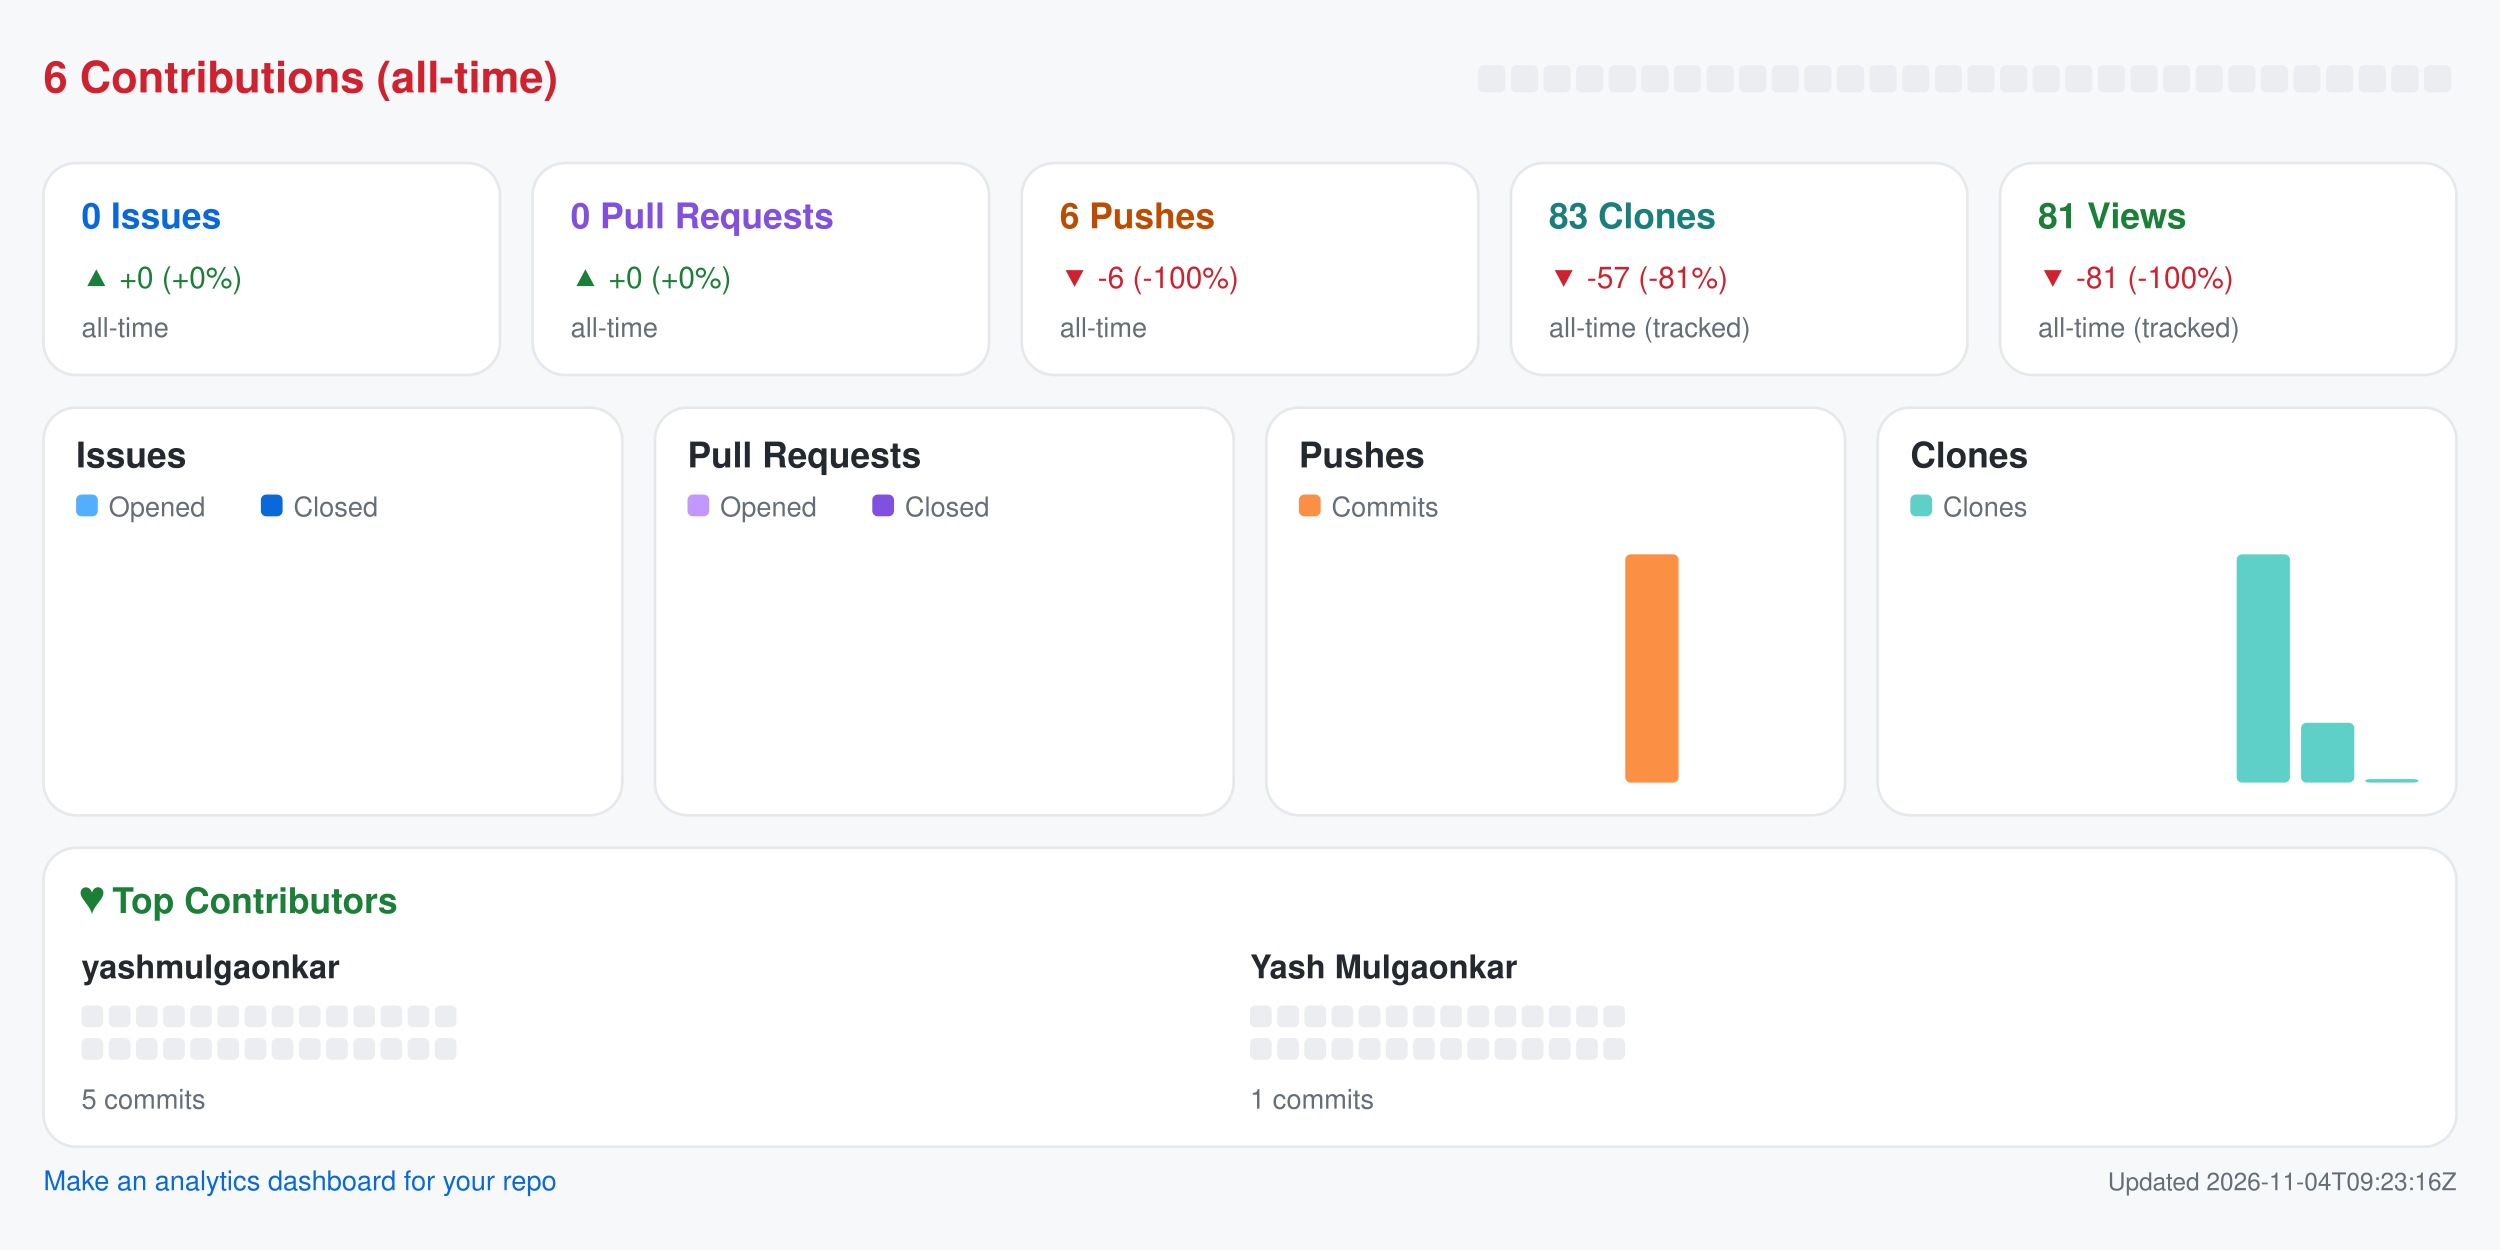
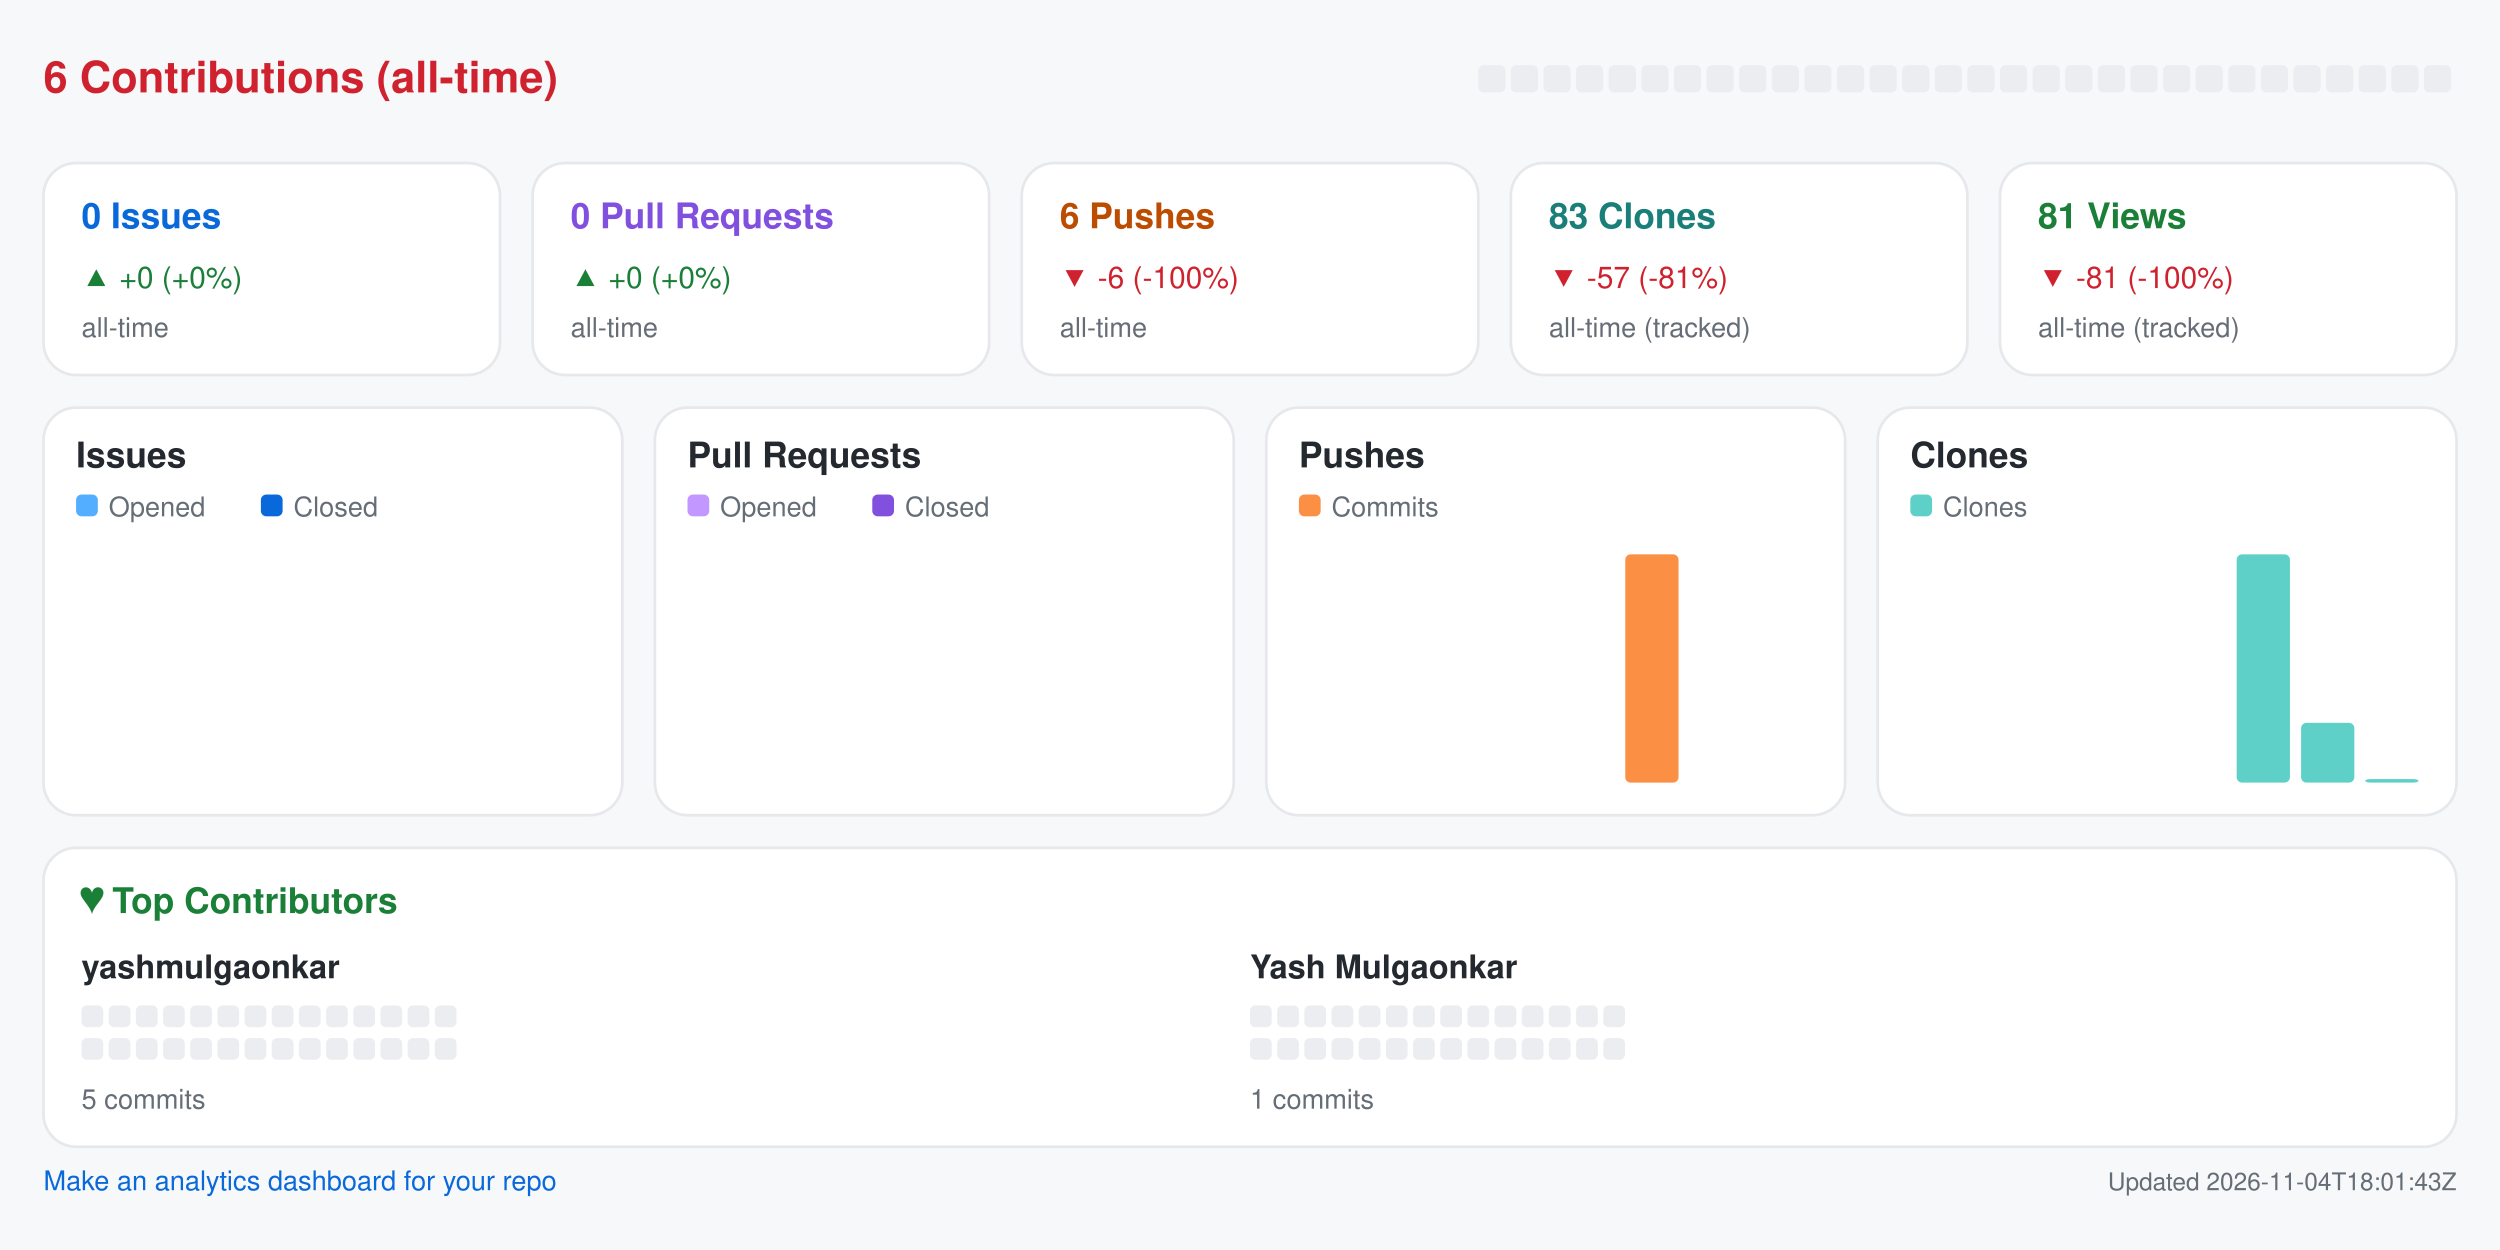
<svg xmlns="http://www.w3.org/2000/svg" width="920" height="460" viewBox="0 0 920 460" role="img" aria-label="Repository analytics for yashmulgaonkar/pi-tools">
  <rect x="0.0" y="0.0" width="920.0" height="460.0" rx="0" fill="#f6f8fa" />
  <text x="16.0" y="34.0" fill="#cf222e" font-size="16" font-family="-apple-system,BlinkMacSystemFont,Segoe UI,Helvetica,Arial,sans-serif" font-weight="600" text-anchor="start">6 Contributions (all-time)</text>
  <rect x="544.0" y="24.0" width="10.0" height="10.0" rx="2" fill="#ebedf0" />
  <rect x="556.0" y="24.0" width="10.0" height="10.0" rx="2" fill="#ebedf0" />
  <rect x="568.0" y="24.0" width="10.0" height="10.0" rx="2" fill="#ebedf0" />
  <rect x="580.0" y="24.0" width="10.0" height="10.0" rx="2" fill="#ebedf0" />
  <rect x="592.0" y="24.0" width="10.0" height="10.0" rx="2" fill="#ebedf0" />
  <rect x="604.0" y="24.0" width="10.0" height="10.0" rx="2" fill="#ebedf0" />
  <rect x="616.0" y="24.0" width="10.0" height="10.0" rx="2" fill="#ebedf0" />
  <rect x="628.0" y="24.0" width="10.0" height="10.0" rx="2" fill="#ebedf0" />
  <rect x="640.0" y="24.0" width="10.0" height="10.0" rx="2" fill="#ebedf0" />
  <rect x="652.0" y="24.0" width="10.0" height="10.0" rx="2" fill="#ebedf0" />
  <rect x="664.0" y="24.0" width="10.0" height="10.0" rx="2" fill="#ebedf0" />
  <rect x="676.0" y="24.0" width="10.0" height="10.0" rx="2" fill="#ebedf0" />
  <rect x="688.0" y="24.0" width="10.0" height="10.0" rx="2" fill="#ebedf0" />
  <rect x="700.0" y="24.0" width="10.0" height="10.0" rx="2" fill="#ebedf0" />
  <rect x="712.0" y="24.0" width="10.0" height="10.0" rx="2" fill="#ebedf0" />
  <rect x="724.0" y="24.0" width="10.0" height="10.0" rx="2" fill="#ebedf0" />
  <rect x="736.0" y="24.0" width="10.0" height="10.0" rx="2" fill="#ebedf0" />
  <rect x="748.0" y="24.0" width="10.0" height="10.0" rx="2" fill="#ebedf0" />
  <rect x="760.0" y="24.0" width="10.0" height="10.0" rx="2" fill="#ebedf0" />
  <rect x="772.0" y="24.0" width="10.0" height="10.0" rx="2" fill="#ebedf0" />
  <rect x="784.0" y="24.0" width="10.0" height="10.0" rx="2" fill="#ebedf0" />
  <rect x="796.0" y="24.0" width="10.0" height="10.0" rx="2" fill="#ebedf0" />
  <rect x="808.0" y="24.0" width="10.0" height="10.0" rx="2" fill="#ebedf0" />
  <rect x="820.0" y="24.0" width="10.0" height="10.0" rx="2" fill="#ebedf0" />
  <rect x="832.0" y="24.0" width="10.0" height="10.0" rx="2" fill="#ebedf0" />
  <rect x="844.0" y="24.0" width="10.0" height="10.0" rx="2" fill="#ebedf0" />
  <rect x="856.0" y="24.0" width="10.0" height="10.0" rx="2" fill="#ebedf0" />
  <rect x="868.0" y="24.0" width="10.0" height="10.0" rx="2" fill="#ebedf0" />
  <rect x="880.0" y="24.0" width="10.0" height="10.0" rx="2" fill="#ebedf0" />
  <rect x="892.0" y="24.0" width="10.0" height="10.0" rx="2" fill="#ebedf0" />
  <rect x="16.0" y="60.0" width="168.0" height="78.0" rx="12" fill="#ffffff" stroke="#e6e8eb" />
  <text x="30.0" y="84.0" fill="#0969da" font-size="13" font-family="-apple-system,BlinkMacSystemFont,Segoe UI,Helvetica,Arial,sans-serif" font-weight="600" text-anchor="start">0 Issues</text>
  <text x="30.0" y="106.0" fill="#1a7f37" font-size="11" font-family="-apple-system,BlinkMacSystemFont,Segoe UI,Helvetica,Arial,sans-serif" font-weight="400" text-anchor="start">▲ +0 (+0%)</text>
  <text x="30.0" y="124.0" fill="#656d76" font-size="10" font-family="-apple-system,BlinkMacSystemFont,Segoe UI,Helvetica,Arial,sans-serif" font-weight="400" text-anchor="start">all-time</text>
  <rect x="196.0" y="60.0" width="168.0" height="78.0" rx="12" fill="#ffffff" stroke="#e6e8eb" />
  <text x="210.0" y="84.0" fill="#8250df" font-size="13" font-family="-apple-system,BlinkMacSystemFont,Segoe UI,Helvetica,Arial,sans-serif" font-weight="600" text-anchor="start">0 Pull Requests</text>
  <text x="210.0" y="106.0" fill="#1a7f37" font-size="11" font-family="-apple-system,BlinkMacSystemFont,Segoe UI,Helvetica,Arial,sans-serif" font-weight="400" text-anchor="start">▲ +0 (+0%)</text>
  <text x="210.0" y="124.0" fill="#656d76" font-size="10" font-family="-apple-system,BlinkMacSystemFont,Segoe UI,Helvetica,Arial,sans-serif" font-weight="400" text-anchor="start">all-time</text>
  <rect x="376.0" y="60.0" width="168.0" height="78.0" rx="12" fill="#ffffff" stroke="#e6e8eb" />
  <text x="390.0" y="84.0" fill="#bc4c00" font-size="13" font-family="-apple-system,BlinkMacSystemFont,Segoe UI,Helvetica,Arial,sans-serif" font-weight="600" text-anchor="start">6 Pushes</text>
  <text x="390.0" y="106.0" fill="#cf222e" font-size="11" font-family="-apple-system,BlinkMacSystemFont,Segoe UI,Helvetica,Arial,sans-serif" font-weight="400" text-anchor="start">▼ -6 (-100%)</text>
  <text x="390.0" y="124.0" fill="#656d76" font-size="10" font-family="-apple-system,BlinkMacSystemFont,Segoe UI,Helvetica,Arial,sans-serif" font-weight="400" text-anchor="start">all-time</text>
  <rect x="556.0" y="60.0" width="168.0" height="78.0" rx="12" fill="#ffffff" stroke="#e6e8eb" />
  <text x="570.0" y="84.0" fill="#1a7f7a" font-size="13" font-family="-apple-system,BlinkMacSystemFont,Segoe UI,Helvetica,Arial,sans-serif" font-weight="600" text-anchor="start">83 Clones</text>
  <text x="570.0" y="106.0" fill="#cf222e" font-size="11" font-family="-apple-system,BlinkMacSystemFont,Segoe UI,Helvetica,Arial,sans-serif" font-weight="400" text-anchor="start">▼ -57 (-81%)</text>
  <text x="570.0" y="124.0" fill="#656d76" font-size="10" font-family="-apple-system,BlinkMacSystemFont,Segoe UI,Helvetica,Arial,sans-serif" font-weight="400" text-anchor="start">all-time (tracked)</text>
  <rect x="736.0" y="60.0" width="168.0" height="78.0" rx="12" fill="#ffffff" stroke="#e6e8eb" />
  <text x="750.0" y="84.0" fill="#1a7f37" font-size="13" font-family="-apple-system,BlinkMacSystemFont,Segoe UI,Helvetica,Arial,sans-serif" font-weight="600" text-anchor="start">81 Views</text>
  <text x="750.0" y="106.0" fill="#cf222e" font-size="11" font-family="-apple-system,BlinkMacSystemFont,Segoe UI,Helvetica,Arial,sans-serif" font-weight="400" text-anchor="start">▼ -81 (-100%)</text>
  <text x="750.0" y="124.0" fill="#656d76" font-size="10" font-family="-apple-system,BlinkMacSystemFont,Segoe UI,Helvetica,Arial,sans-serif" font-weight="400" text-anchor="start">all-time (tracked)</text>
  <rect x="16.0" y="150.0" width="213.0" height="150.0" rx="12" fill="#ffffff" stroke="#e6e8eb" />
  <text x="28.0" y="172.0" fill="#24292f" font-size="13" font-family="-apple-system,BlinkMacSystemFont,Segoe UI,Helvetica,Arial,sans-serif" font-weight="600" text-anchor="start">Issues</text>
  <rect x="28.0" y="182.0" width="8.0" height="8.0" rx="2" fill="#54aeff" />
  <text x="40.0" y="190.0" fill="#656d76" font-size="10" font-family="-apple-system,BlinkMacSystemFont,Segoe UI,Helvetica,Arial,sans-serif" font-weight="400" text-anchor="start">Opened</text>
  <rect x="96.0" y="182.0" width="8.0" height="8.0" rx="2" fill="#0969da" />
  <text x="108.0" y="190.0" fill="#656d76" font-size="10" font-family="-apple-system,BlinkMacSystemFont,Segoe UI,Helvetica,Arial,sans-serif" font-weight="400" text-anchor="start">Closed</text>
  <rect x="30.0" y="288.0" width="8.8" height="0.0" rx="2" fill="#54aeff" />
  <rect x="39.8" y="288.0" width="8.8" height="0.0" rx="2" fill="#0969da" />
  <rect x="53.6" y="288.0" width="8.8" height="0.0" rx="2" fill="#54aeff" />
  <rect x="63.4" y="288.0" width="8.8" height="0.0" rx="2" fill="#0969da" />
  <rect x="77.2" y="288.0" width="8.8" height="0.0" rx="2" fill="#54aeff" />
  <rect x="87.1" y="288.0" width="8.8" height="0.0" rx="2" fill="#0969da" />
  <rect x="100.9" y="288.0" width="8.8" height="0.0" rx="2" fill="#54aeff" />
  <rect x="110.7" y="288.0" width="8.8" height="0.0" rx="2" fill="#0969da" />
  <rect x="124.5" y="288.0" width="8.8" height="0.0" rx="2" fill="#54aeff" />
  <rect x="134.3" y="288.0" width="8.8" height="0.0" rx="2" fill="#0969da" />
  <rect x="148.1" y="288.0" width="8.8" height="0.0" rx="2" fill="#54aeff" />
  <rect x="157.9" y="288.0" width="8.8" height="0.0" rx="2" fill="#0969da" />
  <rect x="171.8" y="288.0" width="8.8" height="0.0" rx="2" fill="#54aeff" />
  <rect x="181.6" y="288.0" width="8.8" height="0.0" rx="2" fill="#0969da" />
  <rect x="195.4" y="288.0" width="8.8" height="0.0" rx="2" fill="#54aeff" />
  <rect x="205.2" y="288.0" width="8.8" height="0.0" rx="2" fill="#0969da" />
  <rect x="241.0" y="150.0" width="213.0" height="150.0" rx="12" fill="#ffffff" stroke="#e6e8eb" />
  <text x="253.0" y="172.0" fill="#24292f" font-size="13" font-family="-apple-system,BlinkMacSystemFont,Segoe UI,Helvetica,Arial,sans-serif" font-weight="600" text-anchor="start">Pull Requests</text>
  <rect x="253.0" y="182.0" width="8.0" height="8.0" rx="2" fill="#c297ff" />
  <text x="265.0" y="190.0" fill="#656d76" font-size="10" font-family="-apple-system,BlinkMacSystemFont,Segoe UI,Helvetica,Arial,sans-serif" font-weight="400" text-anchor="start">Opened</text>
  <rect x="321.0" y="182.0" width="8.0" height="8.0" rx="2" fill="#8250df" />
  <text x="333.0" y="190.0" fill="#656d76" font-size="10" font-family="-apple-system,BlinkMacSystemFont,Segoe UI,Helvetica,Arial,sans-serif" font-weight="400" text-anchor="start">Closed</text>
  <rect x="255.0" y="288.0" width="8.8" height="0.0" rx="2" fill="#c297ff" />
  <rect x="264.8" y="288.0" width="8.8" height="0.0" rx="2" fill="#8250df" />
  <rect x="278.6" y="288.0" width="8.8" height="0.0" rx="2" fill="#c297ff" />
  <rect x="288.4" y="288.0" width="8.8" height="0.0" rx="2" fill="#8250df" />
  <rect x="302.2" y="288.0" width="8.8" height="0.0" rx="2" fill="#c297ff" />
  <rect x="312.1" y="288.0" width="8.8" height="0.0" rx="2" fill="#8250df" />
  <rect x="325.9" y="288.0" width="8.8" height="0.0" rx="2" fill="#c297ff" />
  <rect x="335.7" y="288.0" width="8.8" height="0.0" rx="2" fill="#8250df" />
  <rect x="349.5" y="288.0" width="8.8" height="0.0" rx="2" fill="#c297ff" />
  <rect x="359.3" y="288.0" width="8.8" height="0.0" rx="2" fill="#8250df" />
  <rect x="373.1" y="288.0" width="8.8" height="0.0" rx="2" fill="#c297ff" />
  <rect x="382.9" y="288.0" width="8.8" height="0.0" rx="2" fill="#8250df" />
  <rect x="396.8" y="288.0" width="8.8" height="0.0" rx="2" fill="#c297ff" />
  <rect x="406.6" y="288.0" width="8.8" height="0.0" rx="2" fill="#8250df" />
  <rect x="420.4" y="288.0" width="8.8" height="0.0" rx="2" fill="#c297ff" />
  <rect x="430.2" y="288.0" width="8.8" height="0.0" rx="2" fill="#8250df" />
  <rect x="466.0" y="150.0" width="213.0" height="150.0" rx="12" fill="#ffffff" stroke="#e6e8eb" />
  <text x="478.0" y="172.0" fill="#24292f" font-size="13" font-family="-apple-system,BlinkMacSystemFont,Segoe UI,Helvetica,Arial,sans-serif" font-weight="600" text-anchor="start">Pushes</text>
  <rect x="478.0" y="182.0" width="8.0" height="8.0" rx="2" fill="#fb8f44" />
  <text x="490.0" y="190.0" fill="#656d76" font-size="10" font-family="-apple-system,BlinkMacSystemFont,Segoe UI,Helvetica,Arial,sans-serif" font-weight="400" text-anchor="start">Commits</text>
  <rect x="480.0" y="288.0" width="19.6" height="0.0" rx="2" fill="#fb8f44" />
  <rect x="503.6" y="288.0" width="19.6" height="0.0" rx="2" fill="#fb8f44" />
  <rect x="527.2" y="288.0" width="19.6" height="0.0" rx="2" fill="#fb8f44" />
  <rect x="550.9" y="288.0" width="19.6" height="0.0" rx="2" fill="#fb8f44" />
  <rect x="574.5" y="288.0" width="19.6" height="0.0" rx="2" fill="#fb8f44" />
  <rect x="598.1" y="204.0" width="19.6" height="84.0" rx="2" fill="#fb8f44" />
  <rect x="621.8" y="288.0" width="19.6" height="0.0" rx="2" fill="#fb8f44" />
  <rect x="645.4" y="288.0" width="19.6" height="0.0" rx="2" fill="#fb8f44" />
  <rect x="691.0" y="150.0" width="213.0" height="150.0" rx="12" fill="#ffffff" stroke="#e6e8eb" />
  <text x="703.0" y="172.0" fill="#24292f" font-size="13" font-family="-apple-system,BlinkMacSystemFont,Segoe UI,Helvetica,Arial,sans-serif" font-weight="600" text-anchor="start">Clones</text>
  <rect x="703.0" y="182.0" width="8.0" height="8.0" rx="2" fill="#5fd0c8" />
  <text x="715.0" y="190.0" fill="#656d76" font-size="10" font-family="-apple-system,BlinkMacSystemFont,Segoe UI,Helvetica,Arial,sans-serif" font-weight="400" text-anchor="start">Clones</text>
  <rect x="705.0" y="288.0" width="19.6" height="0.0" rx="2" fill="#5fd0c8" />
  <rect x="728.6" y="288.0" width="19.6" height="0.0" rx="2" fill="#5fd0c8" />
  <rect x="752.2" y="288.0" width="19.6" height="0.0" rx="2" fill="#5fd0c8" />
  <rect x="775.9" y="288.0" width="19.6" height="0.0" rx="2" fill="#5fd0c8" />
  <rect x="799.5" y="288.0" width="19.6" height="0.0" rx="2" fill="#5fd0c8" />
  <rect x="823.1" y="204.0" width="19.6" height="84.0" rx="2" fill="#5fd0c8" />
  <rect x="846.8" y="266.0" width="19.6" height="22.0" rx="2" fill="#5fd0c8" />
  <rect x="870.4" y="286.7" width="19.6" height="1.3" rx="2" fill="#5fd0c8" />
  <rect x="16.0" y="312.0" width="888.0" height="110.0" rx="12" fill="#ffffff" stroke="#e6e8eb" />
  <text x="30.0" y="336.0" fill="#1a7f37" font-size="13" font-family="-apple-system,BlinkMacSystemFont,Segoe UI,Helvetica,Arial,sans-serif" font-weight="600" text-anchor="start">♥  Top Contributors</text>
  <text x="30.0" y="360.0" fill="#24292f" font-size="12" font-family="-apple-system,BlinkMacSystemFont,Segoe UI,Helvetica,Arial,sans-serif" font-weight="600" text-anchor="start">yashmulgaonkar</text>
  <rect x="30.0" y="370.0" width="8.0" height="8.0" rx="2" fill="#ebedf0" />
  <rect x="40.0" y="370.0" width="8.0" height="8.0" rx="2" fill="#ebedf0" />
  <rect x="50.0" y="370.0" width="8.0" height="8.0" rx="2" fill="#ebedf0" />
  <rect x="60.0" y="370.0" width="8.0" height="8.0" rx="2" fill="#ebedf0" />
  <rect x="70.0" y="370.0" width="8.0" height="8.0" rx="2" fill="#ebedf0" />
  <rect x="80.0" y="370.0" width="8.0" height="8.0" rx="2" fill="#ebedf0" />
  <rect x="90.0" y="370.0" width="8.0" height="8.0" rx="2" fill="#ebedf0" />
  <rect x="100.0" y="370.0" width="8.0" height="8.0" rx="2" fill="#ebedf0" />
  <rect x="110.0" y="370.0" width="8.0" height="8.0" rx="2" fill="#ebedf0" />
  <rect x="120.0" y="370.0" width="8.0" height="8.0" rx="2" fill="#ebedf0" />
  <rect x="130.0" y="370.0" width="8.0" height="8.0" rx="2" fill="#ebedf0" />
  <rect x="140.0" y="370.0" width="8.0" height="8.0" rx="2" fill="#ebedf0" />
  <rect x="150.0" y="370.0" width="8.0" height="8.0" rx="2" fill="#ebedf0" />
  <rect x="160.0" y="370.0" width="8.0" height="8.0" rx="2" fill="#ebedf0" />
  <rect x="30.0" y="382.0" width="8.0" height="8.0" rx="2" fill="#ebedf0" />
  <rect x="40.0" y="382.0" width="8.0" height="8.0" rx="2" fill="#ebedf0" />
  <rect x="50.0" y="382.0" width="8.0" height="8.0" rx="2" fill="#ebedf0" />
  <rect x="60.0" y="382.0" width="8.0" height="8.0" rx="2" fill="#ebedf0" />
  <rect x="70.0" y="382.0" width="8.0" height="8.0" rx="2" fill="#ebedf0" />
  <rect x="80.0" y="382.0" width="8.0" height="8.0" rx="2" fill="#ebedf0" />
  <rect x="90.0" y="382.0" width="8.0" height="8.0" rx="2" fill="#ebedf0" />
  <rect x="100.0" y="382.0" width="8.0" height="8.0" rx="2" fill="#ebedf0" />
  <rect x="110.0" y="382.0" width="8.0" height="8.0" rx="2" fill="#ebedf0" />
  <rect x="120.0" y="382.0" width="8.0" height="8.0" rx="2" fill="#ebedf0" />
  <rect x="130.0" y="382.0" width="8.0" height="8.0" rx="2" fill="#ebedf0" />
  <rect x="140.0" y="382.0" width="8.0" height="8.0" rx="2" fill="#ebedf0" />
  <rect x="150.0" y="382.0" width="8.0" height="8.0" rx="2" fill="#ebedf0" />
  <rect x="160.0" y="382.0" width="8.0" height="8.0" rx="2" fill="#ebedf0" />
  <text x="30.0" y="408.0" fill="#656d76" font-size="10" font-family="-apple-system,BlinkMacSystemFont,Segoe UI,Helvetica,Arial,sans-serif" font-weight="400" text-anchor="start">5 commits</text>
  <text x="460.0" y="360.0" fill="#24292f" font-size="12" font-family="-apple-system,BlinkMacSystemFont,Segoe UI,Helvetica,Arial,sans-serif" font-weight="600" text-anchor="start">Yash Mulgaonkar</text>
  <rect x="460.0" y="370.0" width="8.0" height="8.0" rx="2" fill="#ebedf0" />
  <rect x="470.0" y="370.0" width="8.0" height="8.0" rx="2" fill="#ebedf0" />
  <rect x="480.0" y="370.0" width="8.0" height="8.0" rx="2" fill="#ebedf0" />
  <rect x="490.0" y="370.0" width="8.0" height="8.0" rx="2" fill="#ebedf0" />
  <rect x="500.0" y="370.0" width="8.0" height="8.0" rx="2" fill="#ebedf0" />
  <rect x="510.0" y="370.0" width="8.0" height="8.0" rx="2" fill="#ebedf0" />
  <rect x="520.0" y="370.0" width="8.0" height="8.0" rx="2" fill="#ebedf0" />
  <rect x="530.0" y="370.0" width="8.0" height="8.0" rx="2" fill="#ebedf0" />
  <rect x="540.0" y="370.0" width="8.0" height="8.0" rx="2" fill="#ebedf0" />
  <rect x="550.0" y="370.0" width="8.0" height="8.0" rx="2" fill="#ebedf0" />
  <rect x="560.0" y="370.0" width="8.0" height="8.0" rx="2" fill="#ebedf0" />
  <rect x="570.0" y="370.0" width="8.0" height="8.0" rx="2" fill="#ebedf0" />
  <rect x="580.0" y="370.0" width="8.0" height="8.0" rx="2" fill="#ebedf0" />
  <rect x="590.0" y="370.0" width="8.0" height="8.0" rx="2" fill="#ebedf0" />
  <rect x="460.0" y="382.0" width="8.0" height="8.0" rx="2" fill="#ebedf0" />
  <rect x="470.0" y="382.0" width="8.0" height="8.0" rx="2" fill="#ebedf0" />
  <rect x="480.0" y="382.0" width="8.0" height="8.0" rx="2" fill="#ebedf0" />
  <rect x="490.0" y="382.0" width="8.0" height="8.0" rx="2" fill="#ebedf0" />
  <rect x="500.0" y="382.0" width="8.0" height="8.0" rx="2" fill="#ebedf0" />
  <rect x="510.0" y="382.0" width="8.0" height="8.0" rx="2" fill="#ebedf0" />
  <rect x="520.0" y="382.0" width="8.0" height="8.0" rx="2" fill="#ebedf0" />
  <rect x="530.0" y="382.0" width="8.0" height="8.0" rx="2" fill="#ebedf0" />
  <rect x="540.0" y="382.0" width="8.0" height="8.0" rx="2" fill="#ebedf0" />
  <rect x="550.0" y="382.0" width="8.0" height="8.0" rx="2" fill="#ebedf0" />
  <rect x="560.0" y="382.0" width="8.0" height="8.0" rx="2" fill="#ebedf0" />
  <rect x="570.0" y="382.0" width="8.0" height="8.0" rx="2" fill="#ebedf0" />
  <rect x="580.0" y="382.0" width="8.0" height="8.0" rx="2" fill="#ebedf0" />
  <rect x="590.0" y="382.0" width="8.0" height="8.0" rx="2" fill="#ebedf0" />
  <text x="460.0" y="408.0" fill="#656d76" font-size="10" font-family="-apple-system,BlinkMacSystemFont,Segoe UI,Helvetica,Arial,sans-serif" font-weight="400" text-anchor="start">1 commits</text>
  <a href="https://github.com/yashmulgaonkar/repo-analytics" target="_blank" rel="noopener noreferrer">
    <text x="16.0" y="438.0" fill="#0969da" font-size="10" font-family="-apple-system,BlinkMacSystemFont,Segoe UI,Helvetica,Arial,sans-serif" font-weight="400" text-anchor="start">Make an analytics dashboard for your repo</text>
  </a>
-   <text x="904.0" y="438.0" fill="#656d76" font-size="9" font-family="-apple-system,BlinkMacSystemFont,Segoe UI,Helvetica,Arial,sans-serif" font-weight="400" text-anchor="end">Updated 2026-11-04T09:23:16Z</text>
+   <text x="904.0" y="438.0" fill="#656d76" font-size="9" font-family="-apple-system,BlinkMacSystemFont,Segoe UI,Helvetica,Arial,sans-serif" font-weight="400" text-anchor="end">Updated 2026-11-04T18:01:43Z</text>
</svg>
